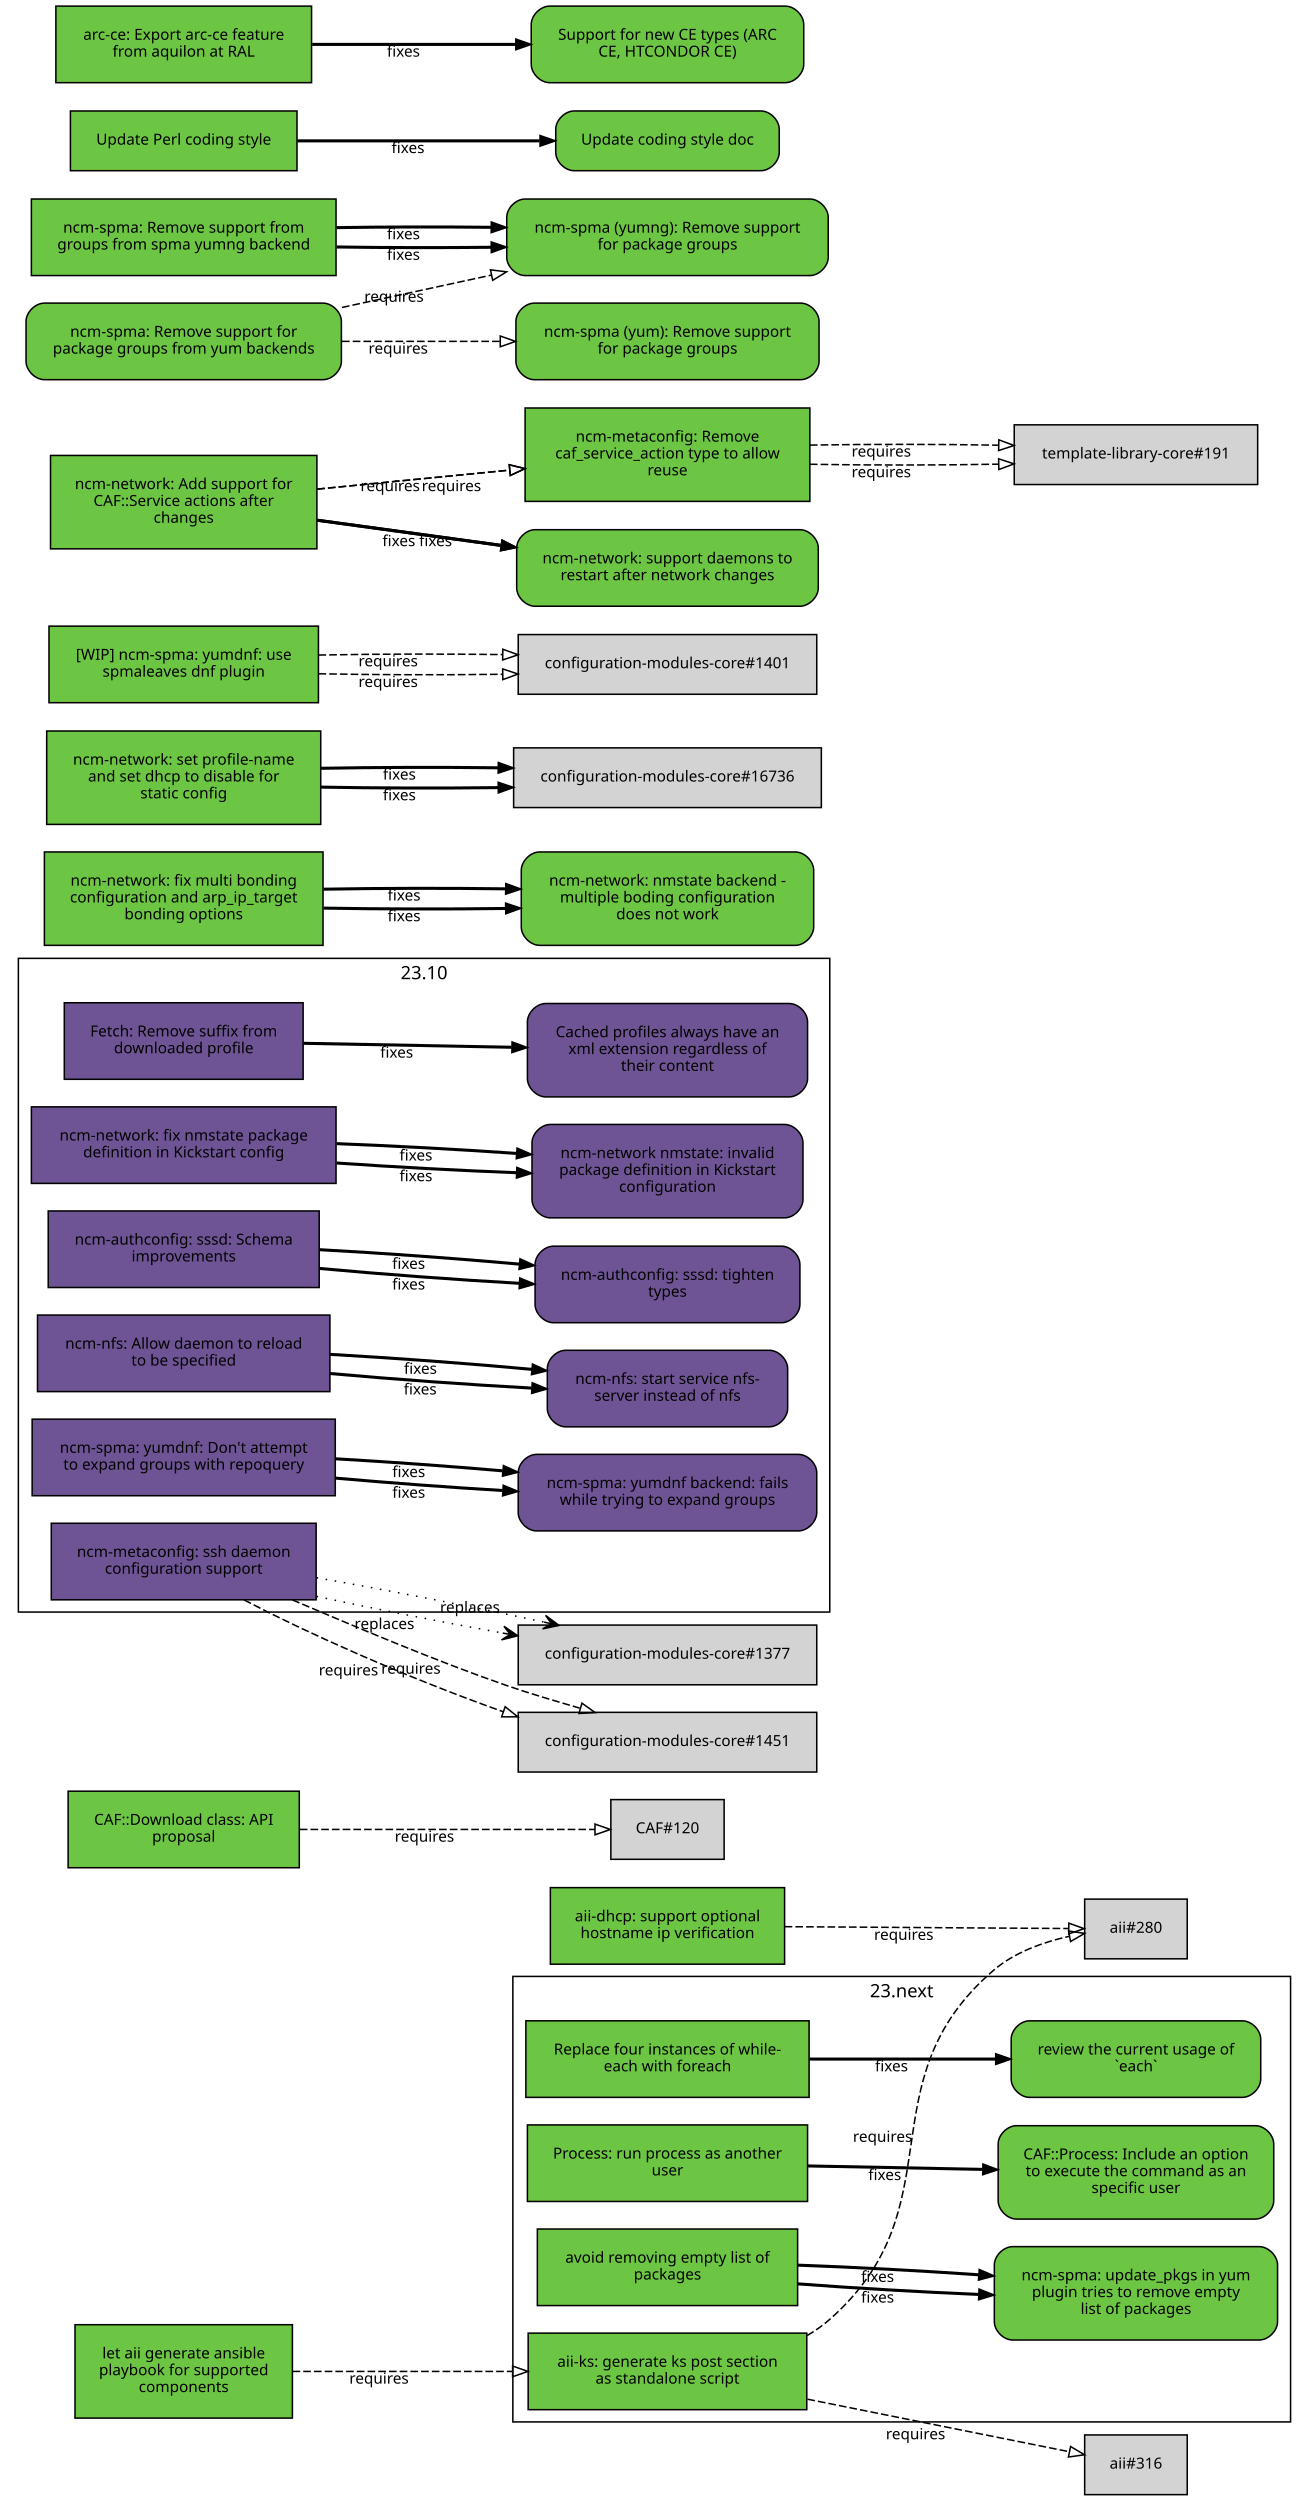
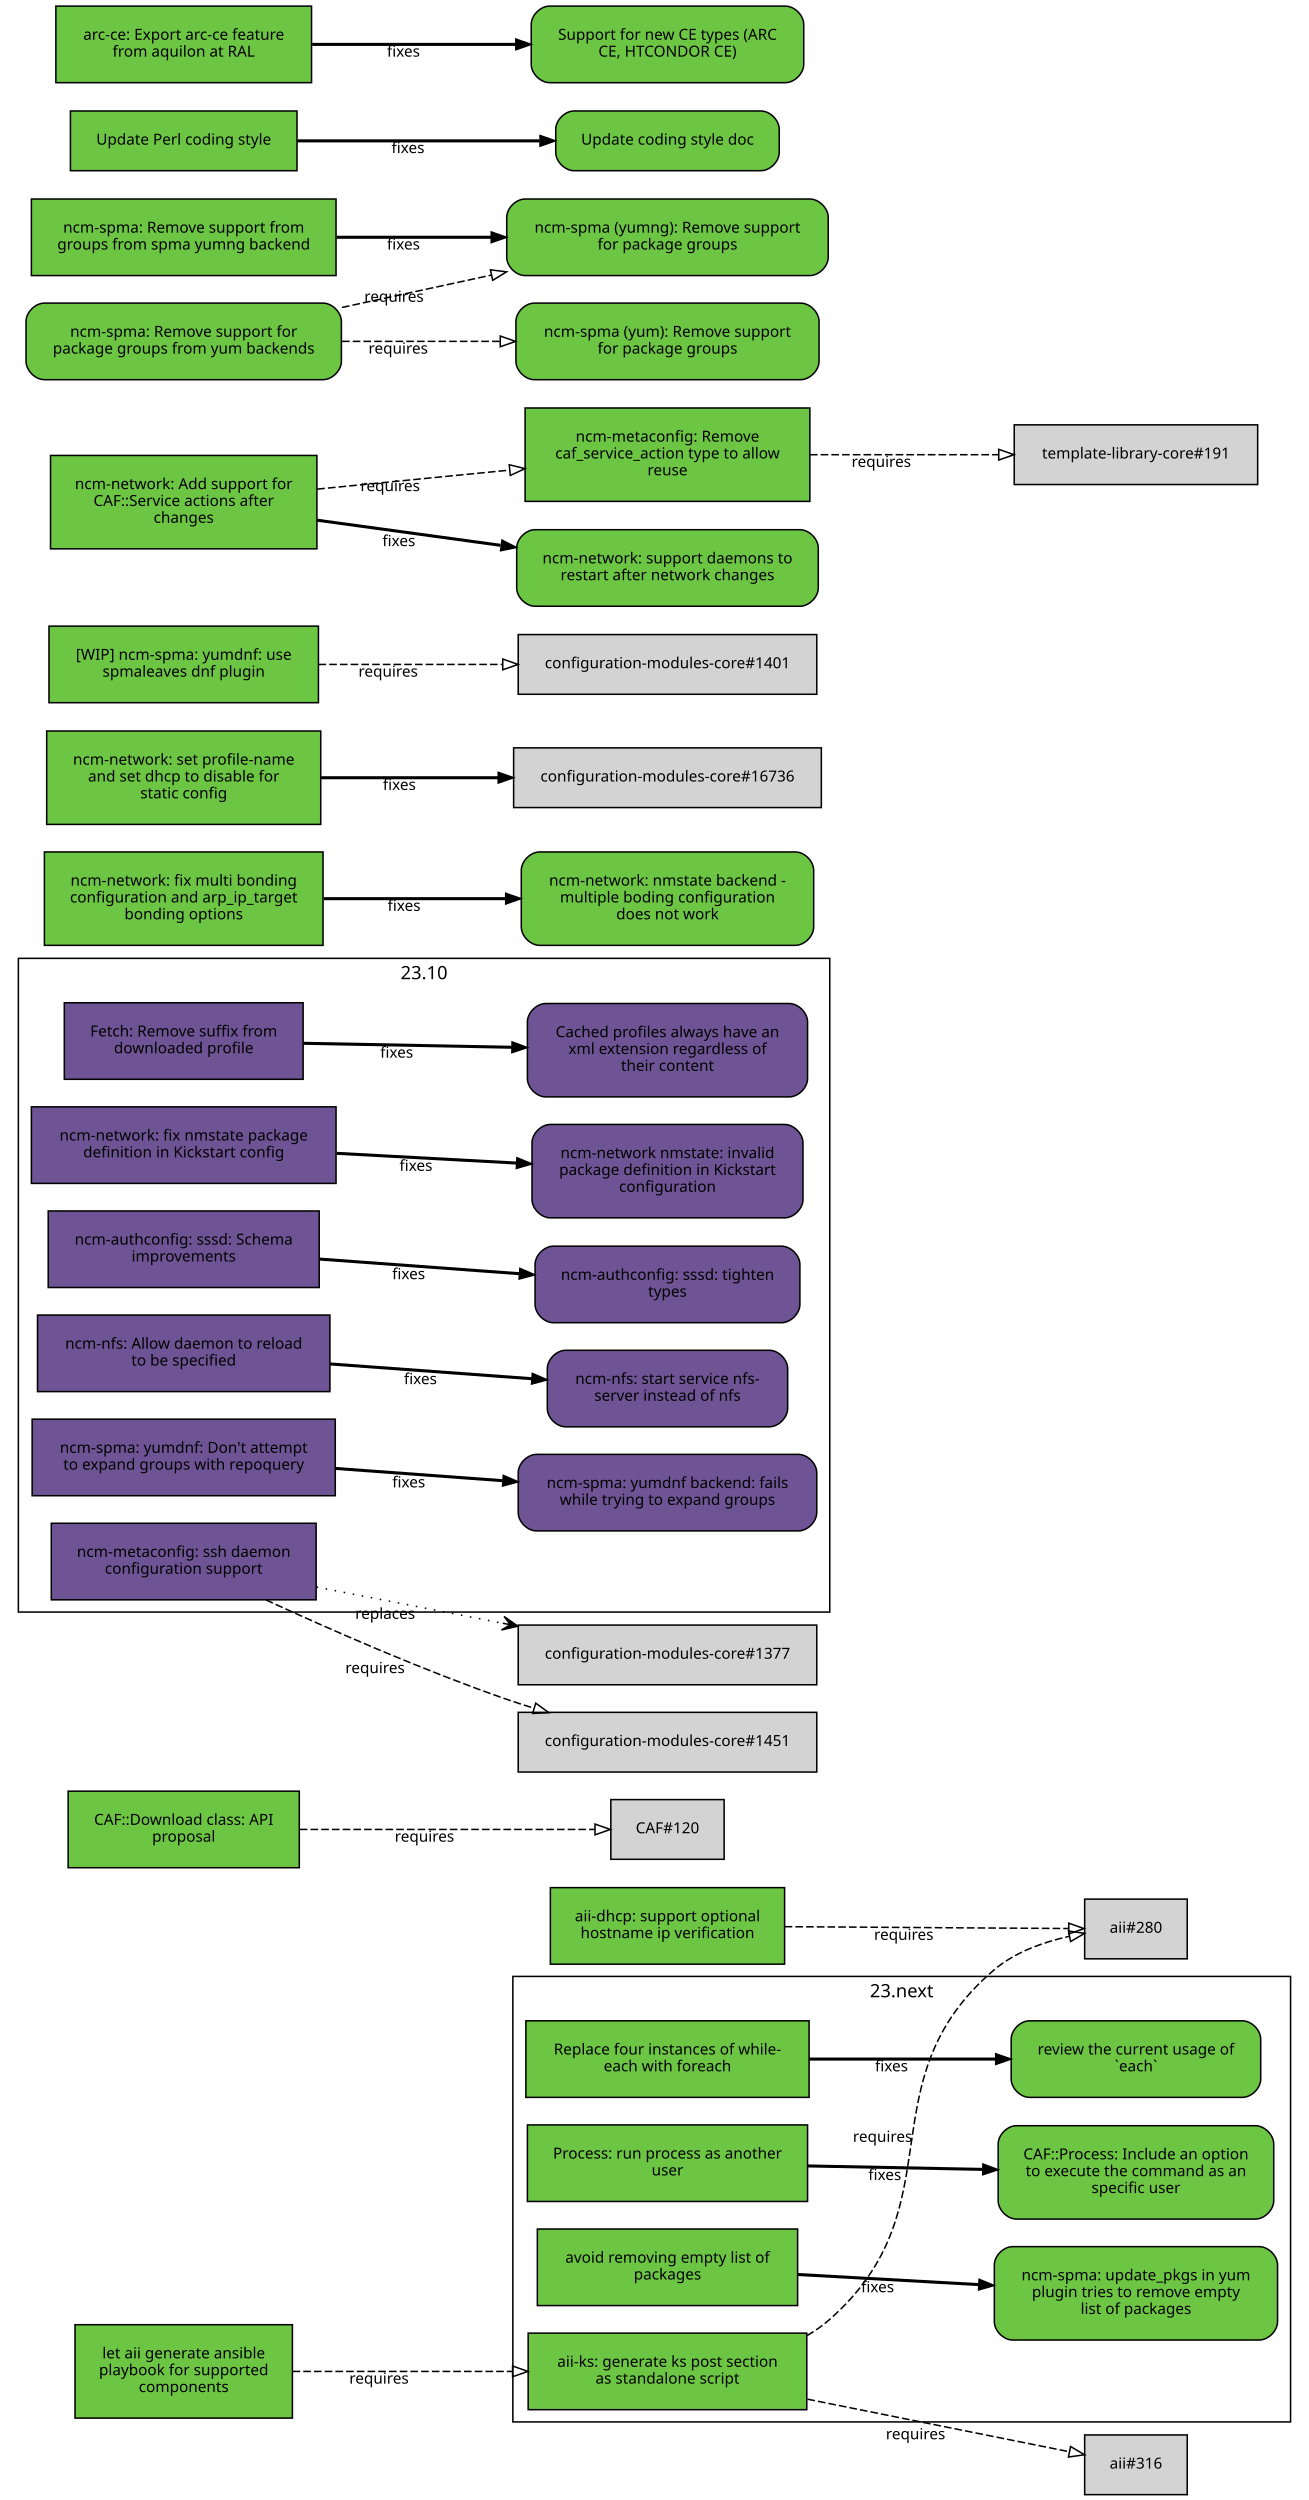
<svg xmlns="http://www.w3.org/2000/svg" xmlns:xlink="http://www.w3.org/1999/xlink" width="855pt" height="1633pt" viewBox="0.00 0.00 855.00 1633.00">
  <g id="graph0" class="graph" transform="scale(1 1) rotate(0) translate(4 1629)">
    <polygon fill="white" stroke="white" points="-4,5 -4,-1629 852,-1629 852,5 -4,5" />
    <g id="clust2" class="cluster">
      <polygon fill="none" stroke="black" points="8,-576 8,-1003 538,-1003 538,-576 8,-576" />
      <text text-anchor="middle" x="273" y="-989.4" font-family="Sans" font-size="12.00">23.10</text>
    </g>
    <g id="clust1" class="cluster">
      <polygon fill="none" stroke="black" points="331,-47 331,-338 839,-338 839,-47 331,-47" />
      <text text-anchor="middle" x="585" y="-324.4" font-family="Sans" font-size="12.00">23.next</text>
    </g>
    <g id="node1" class="node">
      <g id="a_node1">
        <a xlink:href="https://github.com/quattor/aii/pull/328" xlink:title="aii#328 (pull-request)" target="_parent">
          <polygon fill="#6cc644" stroke="black" points="523,-105 341,-105 341,-55 523,-55 523,-105" />
          <text text-anchor="middle" x="432" y="-83" font-family="Sans" font-size="10.00">aii-ks: generate ks post section</text>
          <text text-anchor="middle" x="432" y="-72" font-family="Sans" font-size="10.00">as standalone script</text>
        </a>
      </g>
    </g>
    <g id="node2" class="node">
      <polygon fill="lightgrey" stroke="black" points="771.5,-388.5 704.5,-388.5 704.5,-349.5 771.5,-349.5 771.5,-388.5" />
      <text text-anchor="middle" x="738" y="-366.5" font-family="Sans" font-size="10.00">aii#280</text>
    </g>
    <g id="edge1" class="edge">
      <path fill="none" stroke="black" stroke-dasharray="5,2" d="M523.177,-103.373C528.47,-106.484 533.473,-110.008 538,-114 621.964,-188.027 560.019,-269.143 645,-342 658.709,-353.754 677.321,-360.394 694.218,-364.145" />
      <polygon fill="none" stroke="black" points="693.975,-367.663 704.458,-366.126 695.305,-360.79 693.975,-367.663" />
      <text text-anchor="middle" x="572.527" y="-229.944" font-family="Sans" font-size="10.00">requires</text>
    </g>
    <g id="node3" class="node">
      <polygon fill="lightgrey" stroke="black" points="771.5,-38.5 704.5,-38.5 704.5,0.5 771.5,0.5 771.5,-38.5" />
      <text text-anchor="middle" x="738" y="-16.5" font-family="Sans" font-size="10.00">aii#316</text>
    </g>
    <g id="edge2" class="edge">
      <path fill="none" stroke="black" stroke-dasharray="5,2" d="M523.387,-61.863C580.055,-50.492 650.477,-36.362 694.595,-27.509" />
      <polygon fill="none" stroke="black" points="695.291,-30.939 704.407,-25.54 693.914,-24.076 695.291,-30.939" />
      <text text-anchor="middle" x="594.051" y="-35.671" font-family="Sans" font-size="10.00">requires</text>
    </g>
    <g id="node4" class="node">
      <g id="a_node4">
        <a xlink:href="https://github.com/quattor/aii/pull/331" xlink:title="aii#331 (pull-request)" target="_parent">
          <polygon fill="#6cc644" stroke="black" points="187,-110.5 45,-110.5 45,-49.5 187,-49.5 187,-110.5" />
          <text text-anchor="middle" x="116" y="-88.5" font-family="Sans" font-size="10.00">let aii generate ansible</text>
          <text text-anchor="middle" x="116" y="-77.5" font-family="Sans" font-size="10.00">playbook for supported</text>
          <text text-anchor="middle" x="116" y="-66.5" font-family="Sans" font-size="10.00">components</text>
        </a>
      </g>
    </g>
    <g id="edge3" class="edge">
      <path fill="none" stroke="black" stroke-dasharray="5,2" d="M187.077,-80C229.343,-80 283.883,-80 330.668,-80" />
      <polygon fill="none" stroke="black" points="330.834,-83.5 340.834,-80 330.834,-76.5 330.834,-83.5" />
      <text text-anchor="middle" x="243.574" y="-72" font-family="Sans" font-size="10.00">requires</text>
    </g>
    <g id="node5" class="node">
      <g id="a_node5">
        <a xlink:href="https://github.com/quattor/aii/pull/299" xlink:title="aii#299 (pull-request)" target="_parent">
          <polygon fill="#6cc644" stroke="black" points="508.5,-396 355.5,-396 355.5,-346 508.5,-346 508.5,-396" />
          <text text-anchor="middle" x="432" y="-374" font-family="Sans" font-size="10.00">aii-dhcp: support optional</text>
          <text text-anchor="middle" x="432" y="-363" font-family="Sans" font-size="10.00">hostname ip verification</text>
        </a>
      </g>
    </g>
    <g id="edge4" class="edge">
      <path fill="none" stroke="black" stroke-dasharray="5,2" d="M508.537,-370.503C567.023,-370.118 645.931,-369.599 694.049,-369.283" />
      <polygon fill="none" stroke="black" points="694.146,-372.782 704.123,-369.216 694.1,-365.782 694.146,-372.782" />
      <text text-anchor="middle" x="586.342" y="-361.86" font-family="Sans" font-size="10.00">requires</text>
    </g>
    <g id="node6" class="node">
      <g id="a_node6">
        <a xlink:href="https://github.com/quattor/CAF/pull/277" xlink:title="CAF#277 (pull-request)" target="_parent">
          <polygon fill="#6cc644" stroke="black" points="524.5,-309 339.5,-309 339.5,-259 524.5,-259 524.5,-309" />
          <text text-anchor="middle" x="432" y="-287" font-family="Sans" font-size="10.00">Replace four instances of while-</text>
          <text text-anchor="middle" x="432" y="-276" font-family="Sans" font-size="10.00">each with foreach</text>
        </a>
      </g>
    </g>
    <g id="node7" class="node">
      <g id="a_node7">
        <a xlink:href="https://github.com/quattor/CAF/issues/109" xlink:title="CAF#109 (issue)" target="_parent">
          <path fill="#6cc644" stroke="black" d="M807.5,-309C807.5,-309 668.5,-309 668.5,-309 662.5,-309 656.5,-303 656.5,-297 656.5,-297 656.5,-271 656.5,-271 656.5,-265 662.5,-259 668.5,-259 668.5,-259 807.5,-259 807.5,-259 813.5,-259 819.5,-265 819.5,-271 819.5,-271 819.5,-297 819.5,-297 819.5,-303 813.5,-309 807.5,-309" />
          <text text-anchor="middle" x="738" y="-287" font-family="Sans" font-size="10.00">review the current usage of</text>
          <text text-anchor="middle" x="738" y="-276" font-family="Sans" font-size="10.00">`each`</text>
        </a>
      </g>
    </g>
    <g id="edge5" class="edge">
      <path fill="none" stroke="black" stroke-width="2" d="M524.622,-284C563.139,-284 607.831,-284 646.253,-284" />
      <polygon fill="black" stroke="black" points="646.394,-287.5 656.394,-284 646.394,-280.5 646.394,-287.5" />
      <text text-anchor="middle" x="578.345" y="-276" font-family="Sans" font-size="10.00">fixes</text>
    </g>
    <g id="node8" class="node">
      <g id="a_node8">
        <a xlink:href="https://github.com/quattor/CAF/pull/257" xlink:title="CAF#257 (pull-request)" target="_parent">
          <polygon fill="#6cc644" stroke="black" points="523.5,-241 340.5,-241 340.5,-191 523.5,-191 523.5,-241" />
          <text text-anchor="middle" x="432" y="-219" font-family="Sans" font-size="10.00">Process: run process as another</text>
          <text text-anchor="middle" x="432" y="-208" font-family="Sans" font-size="10.00">user</text>
        </a>
      </g>
    </g>
    <g id="node9" class="node">
      <g id="a_node9">
        <a xlink:href="https://github.com/quattor/CAF/issues/253" xlink:title="CAF#253 (issue)" target="_parent">
          <path fill="#6cc644" stroke="black" d="M816,-240.5C816,-240.5 660,-240.5 660,-240.5 654,-240.5 648,-234.5 648,-228.5 648,-228.5 648,-191.5 648,-191.5 648,-185.5 654,-179.5 660,-179.5 660,-179.5 816,-179.5 816,-179.5 822,-179.5 828,-185.5 828,-191.5 828,-191.5 828,-228.5 828,-228.5 828,-234.5 822,-240.5 816,-240.5" />
          <text text-anchor="middle" x="738" y="-218.5" font-family="Sans" font-size="10.00">CAF::Process: Include an option</text>
          <text text-anchor="middle" x="738" y="-207.5" font-family="Sans" font-size="10.00">to execute the command as an</text>
          <text text-anchor="middle" x="738" y="-196.5" font-family="Sans" font-size="10.00">specific user</text>
        </a>
      </g>
    </g>
    <g id="edge6" class="edge">
      <path fill="none" stroke="black" stroke-width="2" d="M523.798,-214.208C559.701,-213.499 601.072,-212.683 637.762,-211.959" />
      <polygon fill="black" stroke="black" points="638.048,-215.454 647.977,-211.757 637.91,-208.455 638.048,-215.454" />
      <text text-anchor="middle" x="573.947" y="-204.981" font-family="Sans" font-size="10.00">fixes</text>
    </g>
    <g id="node10" class="node">
      <g id="a_node10">
        <a xlink:href="https://github.com/quattor/CAF/pull/110" xlink:title="CAF#110 (pull-request)" target="_parent">
          <polygon fill="#6cc644" stroke="black" points="191.5,-459 40.5,-459 40.5,-409 191.5,-409 191.5,-459" />
          <text text-anchor="middle" x="116" y="-437" font-family="Sans" font-size="10.00">CAF::Download class: API</text>
          <text text-anchor="middle" x="116" y="-426" font-family="Sans" font-size="10.00">proposal</text>
        </a>
      </g>
    </g>
    <g id="node11" class="node">
      <polygon fill="lightgrey" stroke="black" points="469,-453.5 395,-453.5 395,-414.5 469,-414.5 469,-453.5" />
      <text text-anchor="middle" x="432" y="-431.5" font-family="Sans" font-size="10.00">CAF#120</text>
    </g>
    <g id="edge7" class="edge">
      <path fill="none" stroke="black" stroke-dasharray="5,2" d="M191.812,-434C251.718,-434 333.856,-434 384.623,-434" />
      <polygon fill="none" stroke="black" points="384.651,-437.5 394.651,-434 384.651,-430.5 384.651,-437.5" />
      <text text-anchor="middle" x="273.255" y="-426" font-family="Sans" font-size="10.00">requires</text>
    </g>
    <g id="node12" class="node">
      <g id="a_node12">
        <a xlink:href="https://github.com/quattor/CCM/pull/210" xlink:title="CCM#210 (pull-request)" target="_parent">
          <polygon fill="#6e5494" stroke="black" points="194,-974 38,-974 38,-924 194,-924 194,-974" />
          <text text-anchor="middle" x="116" y="-952" font-family="Sans" font-size="10.00">Fetch: Remove suffix from</text>
          <text text-anchor="middle" x="116" y="-941" font-family="Sans" font-size="10.00">downloaded profile</text>
        </a>
      </g>
    </g>
    <g id="node13" class="node">
      <g id="a_node13">
        <a xlink:href="https://github.com/quattor/CCM/issues/204" xlink:title="CCM#204 (issue)" target="_parent">
          <path fill="#6e5494" stroke="black" d="M511.5,-973.5C511.5,-973.5 352.5,-973.5 352.5,-973.5 346.5,-973.5 340.5,-967.5 340.5,-961.5 340.5,-961.5 340.5,-924.5 340.5,-924.5 340.5,-918.5 346.5,-912.5 352.5,-912.5 352.5,-912.5 511.5,-912.5 511.5,-912.5 517.5,-912.5 523.5,-918.5 523.5,-924.5 523.5,-924.5 523.5,-961.5 523.5,-961.5 523.5,-967.5 517.5,-973.5 511.5,-973.5" />
          <text text-anchor="middle" x="432" y="-951.5" font-family="Sans" font-size="10.00">Cached profiles always have an</text>
          <text text-anchor="middle" x="432" y="-940.5" font-family="Sans" font-size="10.00">xml extension regardless of</text>
          <text text-anchor="middle" x="432" y="-929.5" font-family="Sans" font-size="10.00">their content</text>
        </a>
      </g>
    </g>
    <g id="edge8" class="edge">
      <path fill="none" stroke="black" stroke-width="2" d="M194.215,-947.525C235.236,-946.741 286.154,-945.768 330.251,-944.925" />
      <polygon fill="black" stroke="black" points="330.492,-948.421 340.423,-944.731 330.358,-941.423 330.492,-948.421" />
      <text text-anchor="middle" x="255.112" y="-938.132" font-family="Sans" font-size="10.00">fixes</text>
    </g>
    <g id="node14" class="node">
      <g id="a_node14">
        <a xlink:href="https://github.com/quattor/configuration-modules-core/pull/1630" xlink:title="configuration-modules-core#1630 (pull-request)" target="_parent">
          <polygon fill="#6e5494" stroke="black" points="215.5,-906 16.5,-906 16.5,-856 215.5,-856 215.5,-906" />
          <text text-anchor="middle" x="116" y="-884" font-family="Sans" font-size="10.00">ncm-network: fix nmstate package</text>
          <text text-anchor="middle" x="116" y="-873" font-family="Sans" font-size="10.00">definition in Kickstart config</text>
        </a>
      </g>
    </g>
    <g id="node15" class="node">
      <g id="a_node15">
        <a xlink:href="https://github.com/quattor/configuration-modules-core/issues/1629" xlink:title="configuration-modules-core#1629 (issue)" target="_parent">
          <path fill="#6e5494" stroke="black" d="M508.5,-894.5C508.5,-894.5 355.5,-894.5 355.5,-894.5 349.5,-894.5 343.5,-888.5 343.5,-882.5 343.5,-882.5 343.5,-845.5 343.5,-845.5 343.5,-839.5 349.5,-833.5 355.5,-833.5 355.5,-833.5 508.5,-833.5 508.5,-833.5 514.5,-833.5 520.5,-839.5 520.5,-845.5 520.5,-845.5 520.5,-882.5 520.5,-882.5 520.5,-888.5 514.5,-894.5 508.5,-894.5" />
          <text text-anchor="middle" x="432" y="-872.5" font-family="Sans" font-size="10.00">ncm-network nmstate: invalid</text>
          <text text-anchor="middle" x="432" y="-861.5" font-family="Sans" font-size="10.00">package definition in Kickstart</text>
          <text text-anchor="middle" x="432" y="-850.5" font-family="Sans" font-size="10.00">configuration</text>
        </a>
      </g>
    </g>
    <g id="edge9" class="edge">
-       <path fill="none" stroke="black" stroke-width="2" d="M215.921,-869.323C253.303,-866.723 295.798,-864.427 333.087,-862.995" />
-       <polygon fill="black" stroke="black" points="333.593,-866.479 343.458,-862.615 333.336,-859.484 333.593,-866.479" />
-       <text text-anchor="middle" x="267.683" y="-857.446" font-family="Sans" font-size="10.00">fixes</text>
-     </g>
-     <g id="edge23" class="edge">
-       <path fill="none" stroke="black" stroke-width="2" d="M215.921,-881.966C253.303,-880.519 295.798,-878.213 333.087,-875.607" />
-       <polygon fill="black" stroke="black" points="333.734,-879.07 343.458,-874.864 333.234,-872.087 333.734,-879.07" />
-       <text text-anchor="middle" x="267.683" y="-870.938" font-family="Sans" font-size="10.00">fixes</text>
+       <path fill="none" stroke="black" stroke-width="2" d="M215.921,-875.644C253.303,-873.621 295.798,-871.32 333.087,-869.301" />
+       <polygon fill="black" stroke="black" points="333.662,-872.775 343.458,-868.74 333.283,-865.785 333.662,-872.775" />
+       <text text-anchor="middle" x="267.683" y="-864.192" font-family="Sans" font-size="10.00">fixes</text>
    </g>
    <g id="node16" class="node">
      <g id="a_node16">
        <a xlink:href="https://github.com/quattor/configuration-modules-core/pull/1622" xlink:title="configuration-modules-core#1622 (pull-request)" target="_parent">
          <polygon fill="#6e5494" stroke="black" points="204.5,-838 27.5,-838 27.5,-788 204.5,-788 204.5,-838" />
          <text text-anchor="middle" x="116" y="-816" font-family="Sans" font-size="10.00">ncm-authconfig: sssd: Schema</text>
          <text text-anchor="middle" x="116" y="-805" font-family="Sans" font-size="10.00">improvements</text>
        </a>
      </g>
    </g>
    <g id="node17" class="node">
      <g id="a_node17">
        <a xlink:href="https://github.com/quattor/configuration-modules-core/issues/1471" xlink:title="configuration-modules-core#1471 (issue)" target="_parent">
          <path fill="#6e5494" stroke="black" d="M506.5,-815C506.5,-815 357.5,-815 357.5,-815 351.5,-815 345.5,-809 345.5,-803 345.5,-803 345.5,-777 345.5,-777 345.5,-771 351.5,-765 357.5,-765 357.5,-765 506.5,-765 506.5,-765 512.5,-765 518.5,-771 518.5,-777 518.5,-777 518.5,-803 518.5,-803 518.5,-809 512.5,-815 506.5,-815" />
          <text text-anchor="middle" x="432" y="-793" font-family="Sans" font-size="10.00">ncm-authconfig: sssd: tighten</text>
          <text text-anchor="middle" x="432" y="-782" font-family="Sans" font-size="10.00">types</text>
        </a>
      </g>
    </g>
    <g id="edge10" class="edge">
-       <path fill="none" stroke="black" stroke-width="2" d="M204.884,-800.431C245.446,-796.685 293.697,-793.104 335.189,-790.746" />
-       <polygon fill="black" stroke="black" points="335.515,-794.233 345.307,-790.188 335.129,-787.244 335.515,-794.233" />
-       <text text-anchor="middle" x="262.92" y="-786.683" font-family="Sans" font-size="10.00">fixes</text>
-     </g>
-     <g id="edge24" class="edge">
-       <path fill="none" stroke="black" stroke-width="2" d="M204.884,-812.694C245.446,-810.498 293.697,-807.01 335.189,-803.29" />
-       <polygon fill="black" stroke="black" points="335.667,-806.761 345.307,-802.366 335.03,-799.79 335.667,-806.761" />
-       <text text-anchor="middle" x="262.92" y="-800.182" font-family="Sans" font-size="10.00">fixes</text>
+       <path fill="none" stroke="black" stroke-width="2" d="M204.884,-806.563C245.446,-803.592 293.697,-800.057 335.189,-797.018" />
+       <polygon fill="black" stroke="black" points="335.589,-800.498 345.307,-796.277 335.078,-793.517 335.589,-800.498" />
+       <text text-anchor="middle" x="262.92" y="-793.433" font-family="Sans" font-size="10.00">fixes</text>
    </g>
    <g id="node18" class="node">
      <g id="a_node18">
        <a xlink:href="https://github.com/quattor/configuration-modules-core/pull/1621" xlink:title="configuration-modules-core#1621 (pull-request)" target="_parent">
          <polygon fill="#6e5494" stroke="black" points="211.5,-770 20.5,-770 20.5,-720 211.5,-720 211.5,-770" />
          <text text-anchor="middle" x="116" y="-748" font-family="Sans" font-size="10.00">ncm-nfs: Allow daemon to reload</text>
          <text text-anchor="middle" x="116" y="-737" font-family="Sans" font-size="10.00">to be specified</text>
        </a>
      </g>
    </g>
    <g id="node19" class="node">
      <g id="a_node19">
        <a xlink:href="https://github.com/quattor/configuration-modules-core/issues/1618" xlink:title="configuration-modules-core#1618 (issue)" target="_parent">
          <path fill="#6e5494" stroke="black" d="M498.5,-747C498.5,-747 365.5,-747 365.5,-747 359.5,-747 353.5,-741 353.5,-735 353.5,-735 353.5,-709 353.5,-709 353.5,-703 359.5,-697 365.5,-697 365.5,-697 498.5,-697 498.5,-697 504.5,-697 510.5,-703 510.5,-709 510.5,-709 510.5,-735 510.5,-735 510.5,-741 504.5,-747 498.5,-747" />
          <text text-anchor="middle" x="432" y="-725" font-family="Sans" font-size="10.00">ncm-nfs: start service nfs-</text>
          <text text-anchor="middle" x="432" y="-714" font-family="Sans" font-size="10.00">server instead of nfs</text>
        </a>
      </g>
    </g>
    <g id="edge11" class="edge">
-       <path fill="none" stroke="black" stroke-width="2" d="M211.636,-731.816C253.42,-728.053 302.24,-724.518 343.204,-722.301" />
-       <polygon fill="black" stroke="black" points="343.636,-725.784 353.439,-721.767 343.271,-718.793 343.636,-725.784" />
-       <text text-anchor="middle" x="270.482" y="-718.137" font-family="Sans" font-size="10.00">fixes</text>
-     </g>
-     <g id="edge25" class="edge">
-       <path fill="none" stroke="black" stroke-width="2" d="M211.636,-744.321C253.508,-741.957 302.447,-738.33 343.464,-734.537" />
-       <polygon fill="black" stroke="black" points="343.812,-738.019 353.439,-733.596 343.155,-731.05 343.812,-738.019" />
-       <text text-anchor="middle" x="270.635" y="-731.608" font-family="Sans" font-size="10.00">fixes</text>
+       <path fill="none" stroke="black" stroke-width="2" d="M211.636,-738.068C253.508,-735.001 302.447,-731.416 343.464,-728.412" />
+       <polygon fill="black" stroke="black" points="343.722,-731.902 353.439,-727.681 343.21,-724.921 343.722,-731.902" />
+       <text text-anchor="middle" x="270.635" y="-724.868" font-family="Sans" font-size="10.00">fixes</text>
    </g>
    <g id="node20" class="node">
      <g id="a_node20">
        <a xlink:href="https://github.com/quattor/configuration-modules-core/pull/1620" xlink:title="configuration-modules-core#1620 (pull-request)" target="_parent">
          <polygon fill="#6e5494" stroke="black" points="215,-702 17,-702 17,-652 215,-652 215,-702" />
          <text text-anchor="middle" x="116" y="-680" font-family="Sans" font-size="10.00">ncm-spma: yumdnf: Don't attempt</text>
          <text text-anchor="middle" x="116" y="-669" font-family="Sans" font-size="10.00">to expand groups with repoquery</text>
        </a>
      </g>
    </g>
    <g id="node21" class="node">
      <g id="a_node21">
        <a xlink:href="https://github.com/quattor/configuration-modules-core/issues/1524" xlink:title="configuration-modules-core#1524 (issue)" target="_parent">
          <path fill="#6e5494" stroke="black" d="M517.5,-679C517.5,-679 346.5,-679 346.5,-679 340.5,-679 334.5,-673 334.5,-667 334.5,-667 334.5,-641 334.5,-641 334.5,-635 340.5,-629 346.5,-629 346.5,-629 517.5,-629 517.5,-629 523.5,-629 529.5,-635 529.5,-641 529.5,-641 529.5,-667 529.5,-667 529.5,-673 523.5,-679 517.5,-679" />
          <text text-anchor="middle" x="432" y="-657" font-family="Sans" font-size="10.00">ncm-spma: yumdnf backend: fails</text>
          <text text-anchor="middle" x="432" y="-646" font-family="Sans" font-size="10.00">while trying to expand groups</text>
        </a>
      </g>
    </g>
    <g id="edge12" class="edge">
-       <path fill="none" stroke="black" stroke-width="2" d="M215.06,-663.509C249.699,-660.428 288.815,-657.521 324.146,-655.393" />
-       <polygon fill="black" stroke="black" points="324.713,-658.866 334.491,-654.786 324.303,-651.878 324.713,-658.866" />
-       <text text-anchor="middle" x="262.99" y="-650.678" font-family="Sans" font-size="10.00">fixes</text>
-     </g>
-     <g id="edge26" class="edge">
-       <path fill="none" stroke="black" stroke-width="2" d="M215.06,-676.125C249.699,-674.132 288.815,-671.309 324.146,-668.261" />
-       <polygon fill="black" stroke="black" points="324.835,-671.714 334.491,-667.353 324.223,-664.741 324.835,-671.714" />
-       <text text-anchor="middle" x="262.99" y="-664.177" font-family="Sans" font-size="10.00">fixes</text>
+       <path fill="none" stroke="black" stroke-width="2" d="M215.06,-669.817C249.699,-667.28 288.815,-664.415 324.146,-661.827" />
+       <polygon fill="black" stroke="black" points="324.773,-665.29 334.491,-661.069 324.262,-658.309 324.773,-665.29" />
+       <text text-anchor="middle" x="262.99" y="-657.428" font-family="Sans" font-size="10.00">fixes</text>
    </g>
    <g id="node22" class="node">
      <g id="a_node22">
        <a xlink:href="https://github.com/quattor/configuration-modules-core/pull/1554" xlink:title="configuration-modules-core#1554 (pull-request)" target="_parent">
          <polygon fill="#6cc644" stroke="black" points="517,-173 347,-173 347,-123 517,-123 517,-173" />
          <text text-anchor="middle" x="432" y="-151" font-family="Sans" font-size="10.00">avoid removing empty list of</text>
          <text text-anchor="middle" x="432" y="-140" font-family="Sans" font-size="10.00">packages</text>
        </a>
      </g>
    </g>
    <g id="node23" class="node">
      <g id="a_node23">
        <a xlink:href="https://github.com/quattor/configuration-modules-core/issues/1553" xlink:title="configuration-modules-core#1553 (issue)" target="_parent">
          <path fill="#6cc644" stroke="black" d="M818.5,-161.5C818.5,-161.5 657.5,-161.5 657.5,-161.5 651.5,-161.5 645.5,-155.5 645.5,-149.5 645.5,-149.5 645.5,-112.5 645.5,-112.5 645.5,-106.5 651.5,-100.5 657.5,-100.5 657.5,-100.5 818.5,-100.5 818.5,-100.5 824.5,-100.5 830.5,-106.5 830.5,-112.5 830.5,-112.5 830.5,-149.5 830.5,-149.5 830.5,-155.5 824.5,-161.5 818.5,-161.5" />
          <text text-anchor="middle" x="738" y="-139.5" font-family="Sans" font-size="10.00">ncm-spma: update_pkgs in yum</text>
          <text text-anchor="middle" x="738" y="-128.5" font-family="Sans" font-size="10.00">plugin tries to remove empty</text>
          <text text-anchor="middle" x="738" y="-117.5" font-family="Sans" font-size="10.00">list of packages</text>
        </a>
      </g>
    </g>
    <g id="edge13" class="edge">
-       <path fill="none" stroke="black" stroke-width="2" d="M517.277,-137.172C553.812,-134.397 596.909,-131.888 635.213,-130.281" />
-       <polygon fill="black" stroke="black" points="635.508,-133.772 645.359,-129.872 635.226,-126.777 635.508,-133.772" />
-       <text text-anchor="middle" x="569.248" y="-124.962" font-family="Sans" font-size="10.00">fixes</text>
-     </g>
-     <g id="edge27" class="edge">
-       <path fill="none" stroke="black" stroke-width="2" d="M517.277,-149.402C553.812,-148.092 596.909,-145.78 635.213,-143.103" />
-       <polygon fill="black" stroke="black" points="635.634,-146.582 645.359,-142.378 635.134,-139.6 635.634,-146.582" />
-       <text text-anchor="middle" x="569.248" y="-138.458" font-family="Sans" font-size="10.00">fixes</text>
+       <path fill="none" stroke="black" stroke-width="2" d="M517.277,-143.287C553.812,-141.244 596.909,-138.834 635.213,-136.692" />
+       <polygon fill="black" stroke="black" points="635.57,-140.178 645.359,-136.125 635.179,-133.189 635.57,-140.178" />
+       <text text-anchor="middle" x="569.248" y="-131.71" font-family="Sans" font-size="10.00">fixes</text>
    </g>
    <g id="node24" class="node">
      <g id="a_node24">
        <a xlink:href="https://github.com/quattor/configuration-modules-core/pull/1452" xlink:title="configuration-modules-core#1452 (pull-request)" target="_parent">
          <polygon fill="#6e5494" stroke="black" points="202.5,-634 29.5,-634 29.5,-584 202.5,-584 202.5,-634" />
          <text text-anchor="middle" x="116" y="-612" font-family="Sans" font-size="10.00">ncm-metaconfig: ssh daemon</text>
          <text text-anchor="middle" x="116" y="-601" font-family="Sans" font-size="10.00">configuration support</text>
        </a>
      </g>
    </g>
    <g id="node25" class="node">
      <polygon fill="lightgrey" stroke="black" points="529.5,-567.5 334.5,-567.5 334.5,-528.5 529.5,-528.5 529.5,-567.5" />
      <text text-anchor="middle" x="432" y="-545.5" font-family="Sans" font-size="10.00">configuration-modules-core#1377</text>
    </g>
    <g id="edge14" class="edge">
-       <path fill="none" stroke="black" stroke-dasharray="1,5" d="M202.802,-586.241C240.298,-578.212 284.669,-569.478 324.269,-562.302" />
-       <polygon fill="black" stroke="black" points="334.228,-560.512 325.181,-566.71 329.306,-561.397 324.385,-562.281 324.385,-562.281 324.385,-562.281 329.306,-561.397 323.589,-557.852 334.228,-560.512 334.228,-560.512" />
-       <text text-anchor="middle" x="247.096" y="-564.901" font-family="Sans" font-size="10.00">replaces</text>
+       <path fill="none" stroke="black" stroke-dasharray="1,5" d="M202.802,-592.331C240.298,-585.047 284.669,-576.427 324.269,-568.734" />
+       <polygon fill="black" stroke="black" points="334.228,-566.8 325.269,-573.124 329.319,-567.753 324.411,-568.707 324.411,-568.707 324.411,-568.707 329.319,-567.753 323.553,-564.289 334.228,-566.8 334.228,-566.8" />
+       <text text-anchor="middle" x="247.583" y="-571.552" font-family="Sans" font-size="10.00">replaces</text>
    </g>
    <g id="node26" class="node">
      <polygon fill="lightgrey" stroke="black" points="529.5,-510.5 334.5,-510.5 334.5,-471.5 529.5,-471.5 529.5,-510.5" />
      <text text-anchor="middle" x="432" y="-488.5" font-family="Sans" font-size="10.00">configuration-modules-core#1451</text>
    </g>
    <g id="edge15" class="edge">
-       <path fill="none" stroke="black" stroke-dasharray="5,2" d="M155.44,-583.911C195.112,-563.096 259.352,-534.126 324.622,-510.928" />
-       <polygon fill="none" stroke="black" points="325.979,-514.161 334.257,-507.549 323.662,-507.556 325.979,-514.161" />
-       <text text-anchor="middle" x="223.627" y="-534.624" font-family="Sans" font-size="10.00">requires</text>
-     </g>
-     <g id="edge28" class="edge">
-       <path fill="none" stroke="black" stroke-dasharray="1,5" d="M202.802,-598.422C249.154,-590.338 306.011,-579.249 351.375,-569.43" />
-       <polygon fill="black" stroke="black" points="361.167,-567.29 352.358,-573.821 356.282,-568.357 351.397,-569.425 351.397,-569.425 351.397,-569.425 356.282,-568.357 350.437,-565.028 361.167,-567.29 361.167,-567.29" />
-       <text text-anchor="middle" x="302.971" y="-575.694" font-family="Sans" font-size="10.00">replaces</text>
-     </g>
-     <g id="edge29" class="edge">
-       <path fill="none" stroke="black" stroke-dasharray="5,2" d="M186.976,-583.952C227.353,-566.79 279.408,-544.512 327,-528 342.288,-522.696 359.125,-517.778 374.717,-513.244" />
-       <polygon fill="none" stroke="black" points="376.132,-516.477 384.754,-510.319 374.174,-509.756 376.132,-516.477" />
-       <text text-anchor="middle" x="264.428" y="-535.723" font-family="Sans" font-size="10.00">requires</text>
+       <path fill="none" stroke="black" stroke-dasharray="5,2" d="M169.693,-583.943C211.678,-564.586 272.288,-537.982 327,-519 332.797,-516.989 338.816,-515.033 344.905,-513.152" />
+       <polygon fill="none" stroke="black" points="345.944,-516.495 354.51,-510.26 343.926,-509.792 345.944,-516.495" />
+       <text text-anchor="middle" x="240.995" y="-536.113" font-family="Sans" font-size="10.00">requires</text>
    </g>
    <g id="node27" class="node">
      <g id="a_node27">
        <a xlink:href="https://github.com/quattor/configuration-modules-core/pull/1640" xlink:title="configuration-modules-core#1640 (pull-request)" target="_parent">
          <polygon fill="#6cc644" stroke="black" points="207,-1072.5 25,-1072.5 25,-1011.5 207,-1011.5 207,-1072.5" />
          <text text-anchor="middle" x="116" y="-1050.5" font-family="Sans" font-size="10.00">ncm-network: fix multi bonding</text>
          <text text-anchor="middle" x="116" y="-1039.5" font-family="Sans" font-size="10.00">configuration and arp_ip_target</text>
          <text text-anchor="middle" x="116" y="-1028.5" font-family="Sans" font-size="10.00">bonding options</text>
        </a>
      </g>
    </g>
    <g id="node28" class="node">
      <g id="a_node28">
        <a xlink:href="https://github.com/quattor/configuration-modules-core/issues/1638" xlink:title="configuration-modules-core#1638 (issue)" target="_parent">
          <path fill="#6cc644" stroke="black" d="M515.5,-1072.5C515.5,-1072.5 348.5,-1072.5 348.5,-1072.5 342.5,-1072.5 336.5,-1066.5 336.5,-1060.5 336.5,-1060.5 336.5,-1023.5 336.5,-1023.5 336.5,-1017.5 342.5,-1011.5 348.5,-1011.5 348.5,-1011.5 515.5,-1011.5 515.5,-1011.5 521.5,-1011.5 527.5,-1017.5 527.5,-1023.5 527.5,-1023.5 527.5,-1060.5 527.5,-1060.5 527.5,-1066.5 521.5,-1072.5 515.5,-1072.5" />
          <text text-anchor="middle" x="432" y="-1050.5" font-family="Sans" font-size="10.00">ncm-network: nmstate backend -</text>
          <text text-anchor="middle" x="432" y="-1039.5" font-family="Sans" font-size="10.00">multiple boding configuration</text>
          <text text-anchor="middle" x="432" y="-1028.5" font-family="Sans" font-size="10.00">does not work</text>
        </a>
      </g>
    </g>
    <g id="edge16" class="edge">
-       <path fill="none" stroke="black" stroke-width="2" d="M207.401,-1035.82C244.488,-1035.15 287.663,-1035.07 326.128,-1035.59" />
-       <polygon fill="black" stroke="black" points="326.268,-1039.09 336.32,-1035.75 326.374,-1032.1 326.268,-1039.09" />
-       <text text-anchor="middle" x="259.943" y="-1027.25" font-family="Sans" font-size="10.00">fixes</text>
-     </g>
-     <g id="edge30" class="edge">
-       <path fill="none" stroke="black" stroke-width="2" d="M207.401,-1048.18C244.488,-1048.85 287.663,-1048.93 326.128,-1048.41" />
-       <polygon fill="black" stroke="black" points="326.374,-1051.9 336.32,-1048.25 326.268,-1044.91 326.374,-1051.9" />
-       <text text-anchor="middle" x="259.943" y="-1040.75" font-family="Sans" font-size="10.00">fixes</text>
+       <path fill="none" stroke="black" stroke-width="2" d="M207.401,-1042C244.488,-1042 287.663,-1042 326.128,-1042" />
+       <polygon fill="black" stroke="black" points="326.32,-1045.5 336.32,-1042 326.32,-1038.5 326.32,-1045.5" />
+       <text text-anchor="middle" x="259.943" y="-1034" font-family="Sans" font-size="10.00">fixes</text>
    </g>
    <g id="node29" class="node">
      <g id="a_node29">
        <a xlink:href="https://github.com/quattor/configuration-modules-core/pull/1637" xlink:title="configuration-modules-core#1637 (pull-request)" target="_parent">
          <polygon fill="#6cc644" stroke="black" points="205.5,-1151.5 26.5,-1151.5 26.5,-1090.5 205.5,-1090.5 205.5,-1151.5" />
          <text text-anchor="middle" x="116" y="-1129.5" font-family="Sans" font-size="10.00">ncm-network: set profile-name</text>
          <text text-anchor="middle" x="116" y="-1118.5" font-family="Sans" font-size="10.00">and set dhcp to disable for</text>
          <text text-anchor="middle" x="116" y="-1107.5" font-family="Sans" font-size="10.00">static config</text>
        </a>
      </g>
    </g>
    <g id="node30" class="node">
      <polygon fill="lightgrey" stroke="black" points="532.5,-1140.5 331.5,-1140.5 331.5,-1101.5 532.5,-1101.5 532.5,-1140.5" />
      <text text-anchor="middle" x="432" y="-1118.5" font-family="Sans" font-size="10.00">configuration-modules-core#16736</text>
    </g>
    <g id="edge17" class="edge">
-       <path fill="none" stroke="black" stroke-width="2" d="M205.721,-1114.85C241.68,-1114.18 283.574,-1114.07 321.413,-1114.53" />
-       <polygon fill="black" stroke="black" points="321.406,-1118.03 331.453,-1114.67 321.502,-1111.03 321.406,-1118.03" />
-       <text text-anchor="middle" x="256.87" y="-1106.25" font-family="Sans" font-size="10.00">fixes</text>
-     </g>
-     <g id="edge31" class="edge">
-       <path fill="none" stroke="black" stroke-width="2" d="M205.721,-1127.15C241.68,-1127.82 283.574,-1127.93 321.413,-1127.47" />
-       <polygon fill="black" stroke="black" points="321.502,-1130.97 331.453,-1127.33 321.406,-1123.97 321.502,-1130.97" />
-       <text text-anchor="middle" x="256.87" y="-1119.75" font-family="Sans" font-size="10.00">fixes</text>
+       <path fill="none" stroke="black" stroke-width="2" d="M205.721,-1121C241.68,-1121 283.574,-1121 321.413,-1121" />
+       <polygon fill="black" stroke="black" points="321.453,-1124.5 331.453,-1121 321.453,-1117.5 321.453,-1124.5" />
+       <text text-anchor="middle" x="256.87" y="-1113" font-family="Sans" font-size="10.00">fixes</text>
    </g>
    <g id="node31" class="node">
      <g id="a_node31">
        <a xlink:href="https://github.com/quattor/configuration-modules-core/pull/1507" xlink:title="configuration-modules-core#1507 (pull-request)" target="_parent">
          <polygon fill="#6cc644" stroke="black" points="204,-1220 28,-1220 28,-1170 204,-1170 204,-1220" />
          <text text-anchor="middle" x="116" y="-1198" font-family="Sans" font-size="10.00">[WIP] ncm-spma: yumdnf: use</text>
          <text text-anchor="middle" x="116" y="-1187" font-family="Sans" font-size="10.00">spmaleaves dnf plugin</text>
        </a>
      </g>
    </g>
    <g id="node32" class="node">
      <polygon fill="lightgrey" stroke="black" points="529.5,-1214.5 334.5,-1214.5 334.5,-1175.5 529.5,-1175.5 529.5,-1214.5" />
      <text text-anchor="middle" x="432" y="-1192.5" font-family="Sans" font-size="10.00">configuration-modules-core#1401</text>
    </g>
    <g id="edge18" class="edge">
-       <path fill="none" stroke="black" stroke-dasharray="5,2" d="M204.05,-1188.88C241.203,-1188.16 284.927,-1188.06 324.027,-1188.56" />
-       <polygon fill="none" stroke="black" points="324.341,-1192.07 334.391,-1188.71 324.443,-1185.07 324.341,-1192.07" />
-       <text text-anchor="middle" x="249.549" y="-1180.25" font-family="Sans" font-size="10.00">requires</text>
-     </g>
-     <g id="edge32" class="edge">
-       <path fill="none" stroke="black" stroke-dasharray="5,2" d="M204.05,-1201.12C241.203,-1201.84 284.927,-1201.94 324.027,-1201.44" />
-       <polygon fill="none" stroke="black" points="324.443,-1204.93 334.391,-1201.29 324.341,-1197.93 324.443,-1204.93" />
-       <text text-anchor="middle" x="249.549" y="-1193.75" font-family="Sans" font-size="10.00">requires</text>
+       <path fill="none" stroke="black" stroke-dasharray="5,2" d="M204.05,-1195C241.203,-1195 284.927,-1195 324.027,-1195" />
+       <polygon fill="none" stroke="black" points="324.391,-1198.5 334.391,-1195 324.391,-1191.5 324.391,-1198.5" />
+       <text text-anchor="middle" x="249.549" y="-1187" font-family="Sans" font-size="10.00">requires</text>
    </g>
    <g id="node33" class="node">
      <g id="a_node33">
        <a xlink:href="https://github.com/quattor/configuration-modules-core/pull/1336" xlink:title="configuration-modules-core#1336 (pull-request)" target="_parent">
          <polygon fill="#6cc644" stroke="black" points="203,-1331.5 29,-1331.5 29,-1270.5 203,-1270.5 203,-1331.5" />
          <text text-anchor="middle" x="116" y="-1309.5" font-family="Sans" font-size="10.00">ncm-network: Add support for</text>
          <text text-anchor="middle" x="116" y="-1298.5" font-family="Sans" font-size="10.00">CAF::Service actions after</text>
          <text text-anchor="middle" x="116" y="-1287.5" font-family="Sans" font-size="10.00">changes</text>
        </a>
      </g>
    </g>
    <g id="node34" class="node">
      <g id="a_node34">
        <a xlink:href="https://github.com/quattor/configuration-modules-core/pull/1335" xlink:title="configuration-modules-core#1335 (pull-request)" target="_parent">
          <polygon fill="#6cc644" stroke="black" points="525,-1362.5 339,-1362.5 339,-1301.5 525,-1301.5 525,-1362.5" />
          <text text-anchor="middle" x="432" y="-1340.5" font-family="Sans" font-size="10.00">ncm-metaconfig: Remove</text>
          <text text-anchor="middle" x="432" y="-1329.5" font-family="Sans" font-size="10.00">caf_service_action type to allow</text>
          <text text-anchor="middle" x="432" y="-1318.5" font-family="Sans" font-size="10.00">reuse</text>
        </a>
      </g>
    </g>
    <g id="edge19" class="edge">
      <path fill="none" stroke="black" stroke-dasharray="5,2" d="M203.217,-1309.51C242.047,-1313.35 288.184,-1317.9 328.746,-1321.9" />
      <polygon fill="none" stroke="black" points="328.636,-1325.41 338.931,-1322.91 329.323,-1318.44 328.636,-1325.41" />
      <text text-anchor="middle" x="250.868" y="-1308.19" font-family="Sans" font-size="10.00">requires</text>
    </g>
    <g id="node35" class="node">
      <g id="a_node35">
        <a xlink:href="https://github.com/quattor/configuration-modules-core/issues/1071" xlink:title="configuration-modules-core#1071 (issue)" target="_parent">
          <path fill="#6cc644" stroke="black" d="M518.5,-1283C518.5,-1283 345.5,-1283 345.5,-1283 339.5,-1283 333.5,-1277 333.5,-1271 333.5,-1271 333.5,-1245 333.5,-1245 333.5,-1239 339.5,-1233 345.5,-1233 345.5,-1233 518.5,-1233 518.5,-1233 524.5,-1233 530.5,-1239 530.5,-1245 530.5,-1245 530.5,-1271 530.5,-1271 530.5,-1277 524.5,-1283 518.5,-1283" />
          <text text-anchor="middle" x="432" y="-1261" font-family="Sans" font-size="10.00">ncm-network: support daemons to</text>
          <text text-anchor="middle" x="432" y="-1250" font-family="Sans" font-size="10.00">restart after network changes</text>
        </a>
      </g>
    </g>
    <g id="edge20" class="edge">
      <path fill="none" stroke="black" stroke-width="2" d="M203.217,-1289.19C240.216,-1284.13 283.848,-1278.15 322.972,-1272.79" />
      <polygon fill="black" stroke="black" points="323.912,-1276.2 333.344,-1271.37 322.962,-1269.26 323.912,-1276.2" />
      <text text-anchor="middle" x="256.527" y="-1272.25" font-family="Sans" font-size="10.00">fixes</text>
    </g>
-     <g id="edge33" class="edge">
-       <path fill="none" stroke="black" stroke-dasharray="5,2" d="M203.217,-1309.51C242.047,-1313.35 288.184,-1317.9 328.746,-1321.9" />
-       <polygon fill="none" stroke="black" points="328.636,-1325.41 338.931,-1322.91 329.323,-1318.44 328.636,-1325.41" />
-       <text text-anchor="middle" x="290.868" y="-1308.19" font-family="Sans" font-size="10.00">requires</text>
-     </g>
-     <g id="edge34" class="edge">
-       <path fill="none" stroke="black" stroke-width="2" d="M203.217,-1289.19C240.216,-1284.13 283.848,-1278.15 322.972,-1272.79" />
-       <polygon fill="black" stroke="black" points="323.912,-1276.2 333.344,-1271.37 322.962,-1269.26 323.912,-1276.2" />
-       <text text-anchor="middle" x="280.527" y="-1272.25" font-family="Sans" font-size="10.00">fixes</text>
-     </g>
    <g id="node36" class="node">
      <polygon fill="lightgrey" stroke="black" points="817.5,-1351.5 658.5,-1351.5 658.5,-1312.5 817.5,-1312.5 817.5,-1351.5" />
      <text text-anchor="middle" x="738" y="-1329.5" font-family="Sans" font-size="10.00">template-library-core#191</text>
    </g>
    <g id="edge21" class="edge">
-       <path fill="none" stroke="black" stroke-dasharray="5,2" d="M525.035,-1325.74C564.097,-1325.07 609.452,-1325.09 648.16,-1325.8" />
-       <polygon fill="none" stroke="black" points="648.3,-1329.3 658.369,-1326 648.442,-1322.3 648.3,-1329.3" />
-       <text text-anchor="middle" x="571.665" y="-1317.26" font-family="Sans" font-size="10.00">requires</text>
-     </g>
-     <g id="edge35" class="edge">
-       <path fill="none" stroke="black" stroke-dasharray="5,2" d="M525.035,-1338.26C564.097,-1338.93 609.452,-1338.91 648.16,-1338.2" />
-       <polygon fill="none" stroke="black" points="648.442,-1341.7 658.369,-1338 648.3,-1334.7 648.442,-1341.7" />
-       <text text-anchor="middle" x="571.665" y="-1330.74" font-family="Sans" font-size="10.00">requires</text>
+       <path fill="none" stroke="black" stroke-dasharray="5,2" d="M525.035,-1332C564.097,-1332 609.452,-1332 648.16,-1332" />
+       <polygon fill="none" stroke="black" points="648.369,-1335.5 658.369,-1332 648.369,-1328.5 648.369,-1335.5" />
+       <text text-anchor="middle" x="571.665" y="-1324" font-family="Sans" font-size="10.00">requires</text>
    </g>
    <g id="node37" class="node">
      <g id="a_node37">
        <a xlink:href="https://github.com/quattor/configuration-modules-core/pull/1148" xlink:title="configuration-modules-core#1148 (pull-request)" target="_parent">
          <polygon fill="#6cc644" stroke="black" points="215.5,-1499 16.5,-1499 16.5,-1449 215.5,-1449 215.5,-1499" />
          <text text-anchor="middle" x="116" y="-1477" font-family="Sans" font-size="10.00">ncm-spma: Remove support from</text>
          <text text-anchor="middle" x="116" y="-1466" font-family="Sans" font-size="10.00">groups from spma yumng backend</text>
        </a>
      </g>
    </g>
    <g id="node38" class="node">
      <g id="a_node38">
        <a xlink:href="https://github.com/quattor/configuration-modules-core/issues/952" xlink:title="configuration-modules-core#952 (issue)" target="_parent">
          <path fill="#6cc644" stroke="black" d="M525,-1499C525,-1499 339,-1499 339,-1499 333,-1499 327,-1493 327,-1487 327,-1487 327,-1461 327,-1461 327,-1455 333,-1449 339,-1449 339,-1449 525,-1449 525,-1449 531,-1449 537,-1455 537,-1461 537,-1461 537,-1487 537,-1487 537,-1493 531,-1499 525,-1499" />
          <text text-anchor="middle" x="432" y="-1477" font-family="Sans" font-size="10.00">ncm-spma (yumng): Remove support</text>
          <text text-anchor="middle" x="432" y="-1466" font-family="Sans" font-size="10.00">for package groups</text>
        </a>
      </g>
    </g>
    <g id="edge22" class="edge">
-       <path fill="none" stroke="black" stroke-width="2" d="M215.921,-1467.68C247.933,-1467.18 283.695,-1467.12 316.726,-1467.48" />
-       <polygon fill="black" stroke="black" points="316.84,-1470.98 326.883,-1467.6 316.926,-1463.98 316.84,-1470.98" />
-       <text text-anchor="middle" x="259.546" y="-1459.25" font-family="Sans" font-size="10.00">fixes</text>
-     </g>
-     <g id="edge36" class="edge">
-       <path fill="none" stroke="black" stroke-width="2" d="M215.921,-1480.32C247.933,-1480.82 283.695,-1480.88 316.726,-1480.52" />
-       <polygon fill="black" stroke="black" points="316.926,-1484.02 326.883,-1480.4 316.84,-1477.02 316.926,-1484.02" />
-       <text text-anchor="middle" x="259.546" y="-1472.75" font-family="Sans" font-size="10.00">fixes</text>
+       <path fill="none" stroke="black" stroke-width="2" d="M215.921,-1474C247.933,-1474 283.695,-1474 316.726,-1474" />
+       <polygon fill="black" stroke="black" points="316.883,-1477.5 326.883,-1474 316.882,-1470.5 316.883,-1477.5" />
+       <text text-anchor="middle" x="259.546" y="-1466" font-family="Sans" font-size="10.00">fixes</text>
    </g>
    <g id="node39" class="node">
      <g id="a_node39">
        <a xlink:href="https://github.com/quattor/configuration-modules-core/issues/950" xlink:title="configuration-modules-core#950 (issue)" target="_parent">
          <path fill="#6cc644" stroke="black" d="M207,-1431C207,-1431 25,-1431 25,-1431 19,-1431 13,-1425 13,-1419 13,-1419 13,-1393 13,-1393 13,-1387 19,-1381 25,-1381 25,-1381 207,-1381 207,-1381 213,-1381 219,-1387 219,-1393 219,-1393 219,-1419 219,-1419 219,-1425 213,-1431 207,-1431" />
          <text text-anchor="middle" x="116" y="-1409" font-family="Sans" font-size="10.00">ncm-spma: Remove support for</text>
          <text text-anchor="middle" x="116" y="-1398" font-family="Sans" font-size="10.00">package groups from yum backends</text>
        </a>
      </g>
    </g>
    <g id="node40" class="node">
      <g id="a_node40">
        <a xlink:href="https://github.com/quattor/configuration-modules-core/issues/951" xlink:title="configuration-modules-core#951 (issue)" target="_parent">
          <path fill="#6cc644" stroke="black" d="M519,-1431C519,-1431 345,-1431 345,-1431 339,-1431 333,-1425 333,-1419 333,-1419 333,-1393 333,-1393 333,-1387 339,-1381 345,-1381 345,-1381 519,-1381 519,-1381 525,-1381 531,-1387 531,-1393 531,-1393 531,-1419 531,-1419 531,-1425 525,-1431 519,-1431" />
          <text text-anchor="middle" x="432" y="-1409" font-family="Sans" font-size="10.00">ncm-spma (yum): Remove support</text>
          <text text-anchor="middle" x="432" y="-1398" font-family="Sans" font-size="10.00">for package groups</text>
        </a>
      </g>
    </g>
-     <g id="edge37" class="edge">
+     <g id="edge23" class="edge">
      <path fill="none" stroke="black" stroke-dasharray="5,2" d="M219.381,-1406C252.386,-1406 289.071,-1406 322.502,-1406" />
      <polygon fill="none" stroke="black" points="322.765,-1409.5 332.765,-1406 322.765,-1402.5 322.765,-1409.5" />
      <text text-anchor="middle" x="256.107" y="-1398" font-family="Sans" font-size="10.00">requires</text>
    </g>
-     <g id="edge38" class="edge">
+     <g id="edge24" class="edge">
      <path fill="none" stroke="black" stroke-dasharray="5,2" d="M219.381,-1428.17C250.602,-1434.93 285.116,-1442.41 317.053,-1449.32" />
      <polygon fill="none" stroke="black" points="316.361,-1452.75 326.876,-1451.45 317.843,-1445.91 316.361,-1452.75" />
      <text text-anchor="middle" x="253.372" y="-1431.86" font-family="Sans" font-size="10.00">requires</text>
    </g>
    <g id="node41" class="node">
      <g id="a_node41">
        <a xlink:href="https://github.com/quattor/quattor.github.com/pull/278" xlink:title="quattor.github.com#278 (pull-request)" target="_parent">
          <polygon fill="#6cc644" stroke="black" points="190,-1556.5 42,-1556.5 42,-1517.5 190,-1517.5 190,-1556.5" />
          <text text-anchor="middle" x="116" y="-1534.5" font-family="Sans" font-size="10.00">Update Perl coding style</text>
        </a>
      </g>
    </g>
    <g id="node42" class="node">
      <g id="a_node42">
        <a xlink:href="https://github.com/quattor/quattor.github.com/issues/215" xlink:title="quattor.github.com#215 (issue)" target="_parent">
          <path fill="#6cc644" stroke="black" d="M493,-1556.5C493,-1556.5 371,-1556.5 371,-1556.5 365,-1556.5 359,-1550.5 359,-1544.5 359,-1544.5 359,-1529.5 359,-1529.5 359,-1523.5 365,-1517.5 371,-1517.5 371,-1517.5 493,-1517.5 493,-1517.5 499,-1517.5 505,-1523.5 505,-1529.5 505,-1529.5 505,-1544.5 505,-1544.5 505,-1550.5 499,-1556.5 493,-1556.5" />
          <text text-anchor="middle" x="432" y="-1534.5" font-family="Sans" font-size="10.00">Update coding style doc</text>
        </a>
      </g>
    </g>
-     <g id="edge39" class="edge">
+     <g id="edge25" class="edge">
      <path fill="none" stroke="black" stroke-width="2" d="M190.223,-1537C237.595,-1537 299.358,-1537 348.469,-1537" />
      <polygon fill="black" stroke="black" points="348.747,-1540.5 358.747,-1537 348.746,-1533.5 348.747,-1540.5" />
      <text text-anchor="middle" x="262.497" y="-1529" font-family="Sans" font-size="10.00">fixes</text>
    </g>
    <g id="node43" class="node">
      <g id="a_node43">
        <a xlink:href="https://github.com/quattor/template-library-grid/pull/232" xlink:title="template-library-grid#232 (pull-request)" target="_parent">
          <polygon fill="#6cc644" stroke="black" points="199.5,-1625 32.5,-1625 32.5,-1575 199.5,-1575 199.5,-1625" />
          <text text-anchor="middle" x="116" y="-1603" font-family="Sans" font-size="10.00">arc-ce: Export arc-ce feature</text>
          <text text-anchor="middle" x="116" y="-1592" font-family="Sans" font-size="10.00">from aquilon at RAL</text>
        </a>
      </g>
    </g>
    <g id="node44" class="node">
      <g id="a_node44">
        <a xlink:href="https://github.com/quattor/template-library-grid/issues/221" xlink:title="template-library-grid#221 (issue)" target="_parent">
          <path fill="#6cc644" stroke="black" d="M509,-1625C509,-1625 355,-1625 355,-1625 349,-1625 343,-1619 343,-1613 343,-1613 343,-1587 343,-1587 343,-1581 349,-1575 355,-1575 355,-1575 509,-1575 509,-1575 515,-1575 521,-1581 521,-1587 521,-1587 521,-1613 521,-1613 521,-1619 515,-1625 509,-1625" />
          <text text-anchor="middle" x="432" y="-1603" font-family="Sans" font-size="10.00">Support for new CE types (ARC</text>
          <text text-anchor="middle" x="432" y="-1592" font-family="Sans" font-size="10.00">CE, HTCONDOR CE)</text>
        </a>
      </g>
    </g>
-     <g id="edge40" class="edge">
+     <g id="edge26" class="edge">
      <path fill="none" stroke="black" stroke-width="2" d="M199.911,-1600C240.702,-1600 290.151,-1600 332.823,-1600" />
      <polygon fill="black" stroke="black" points="332.947,-1603.5 342.947,-1600 332.947,-1596.5 332.947,-1603.5" />
      <text text-anchor="middle" x="259.543" y="-1592" font-family="Sans" font-size="10.00">fixes</text>
    </g>
  </g>
</svg>
